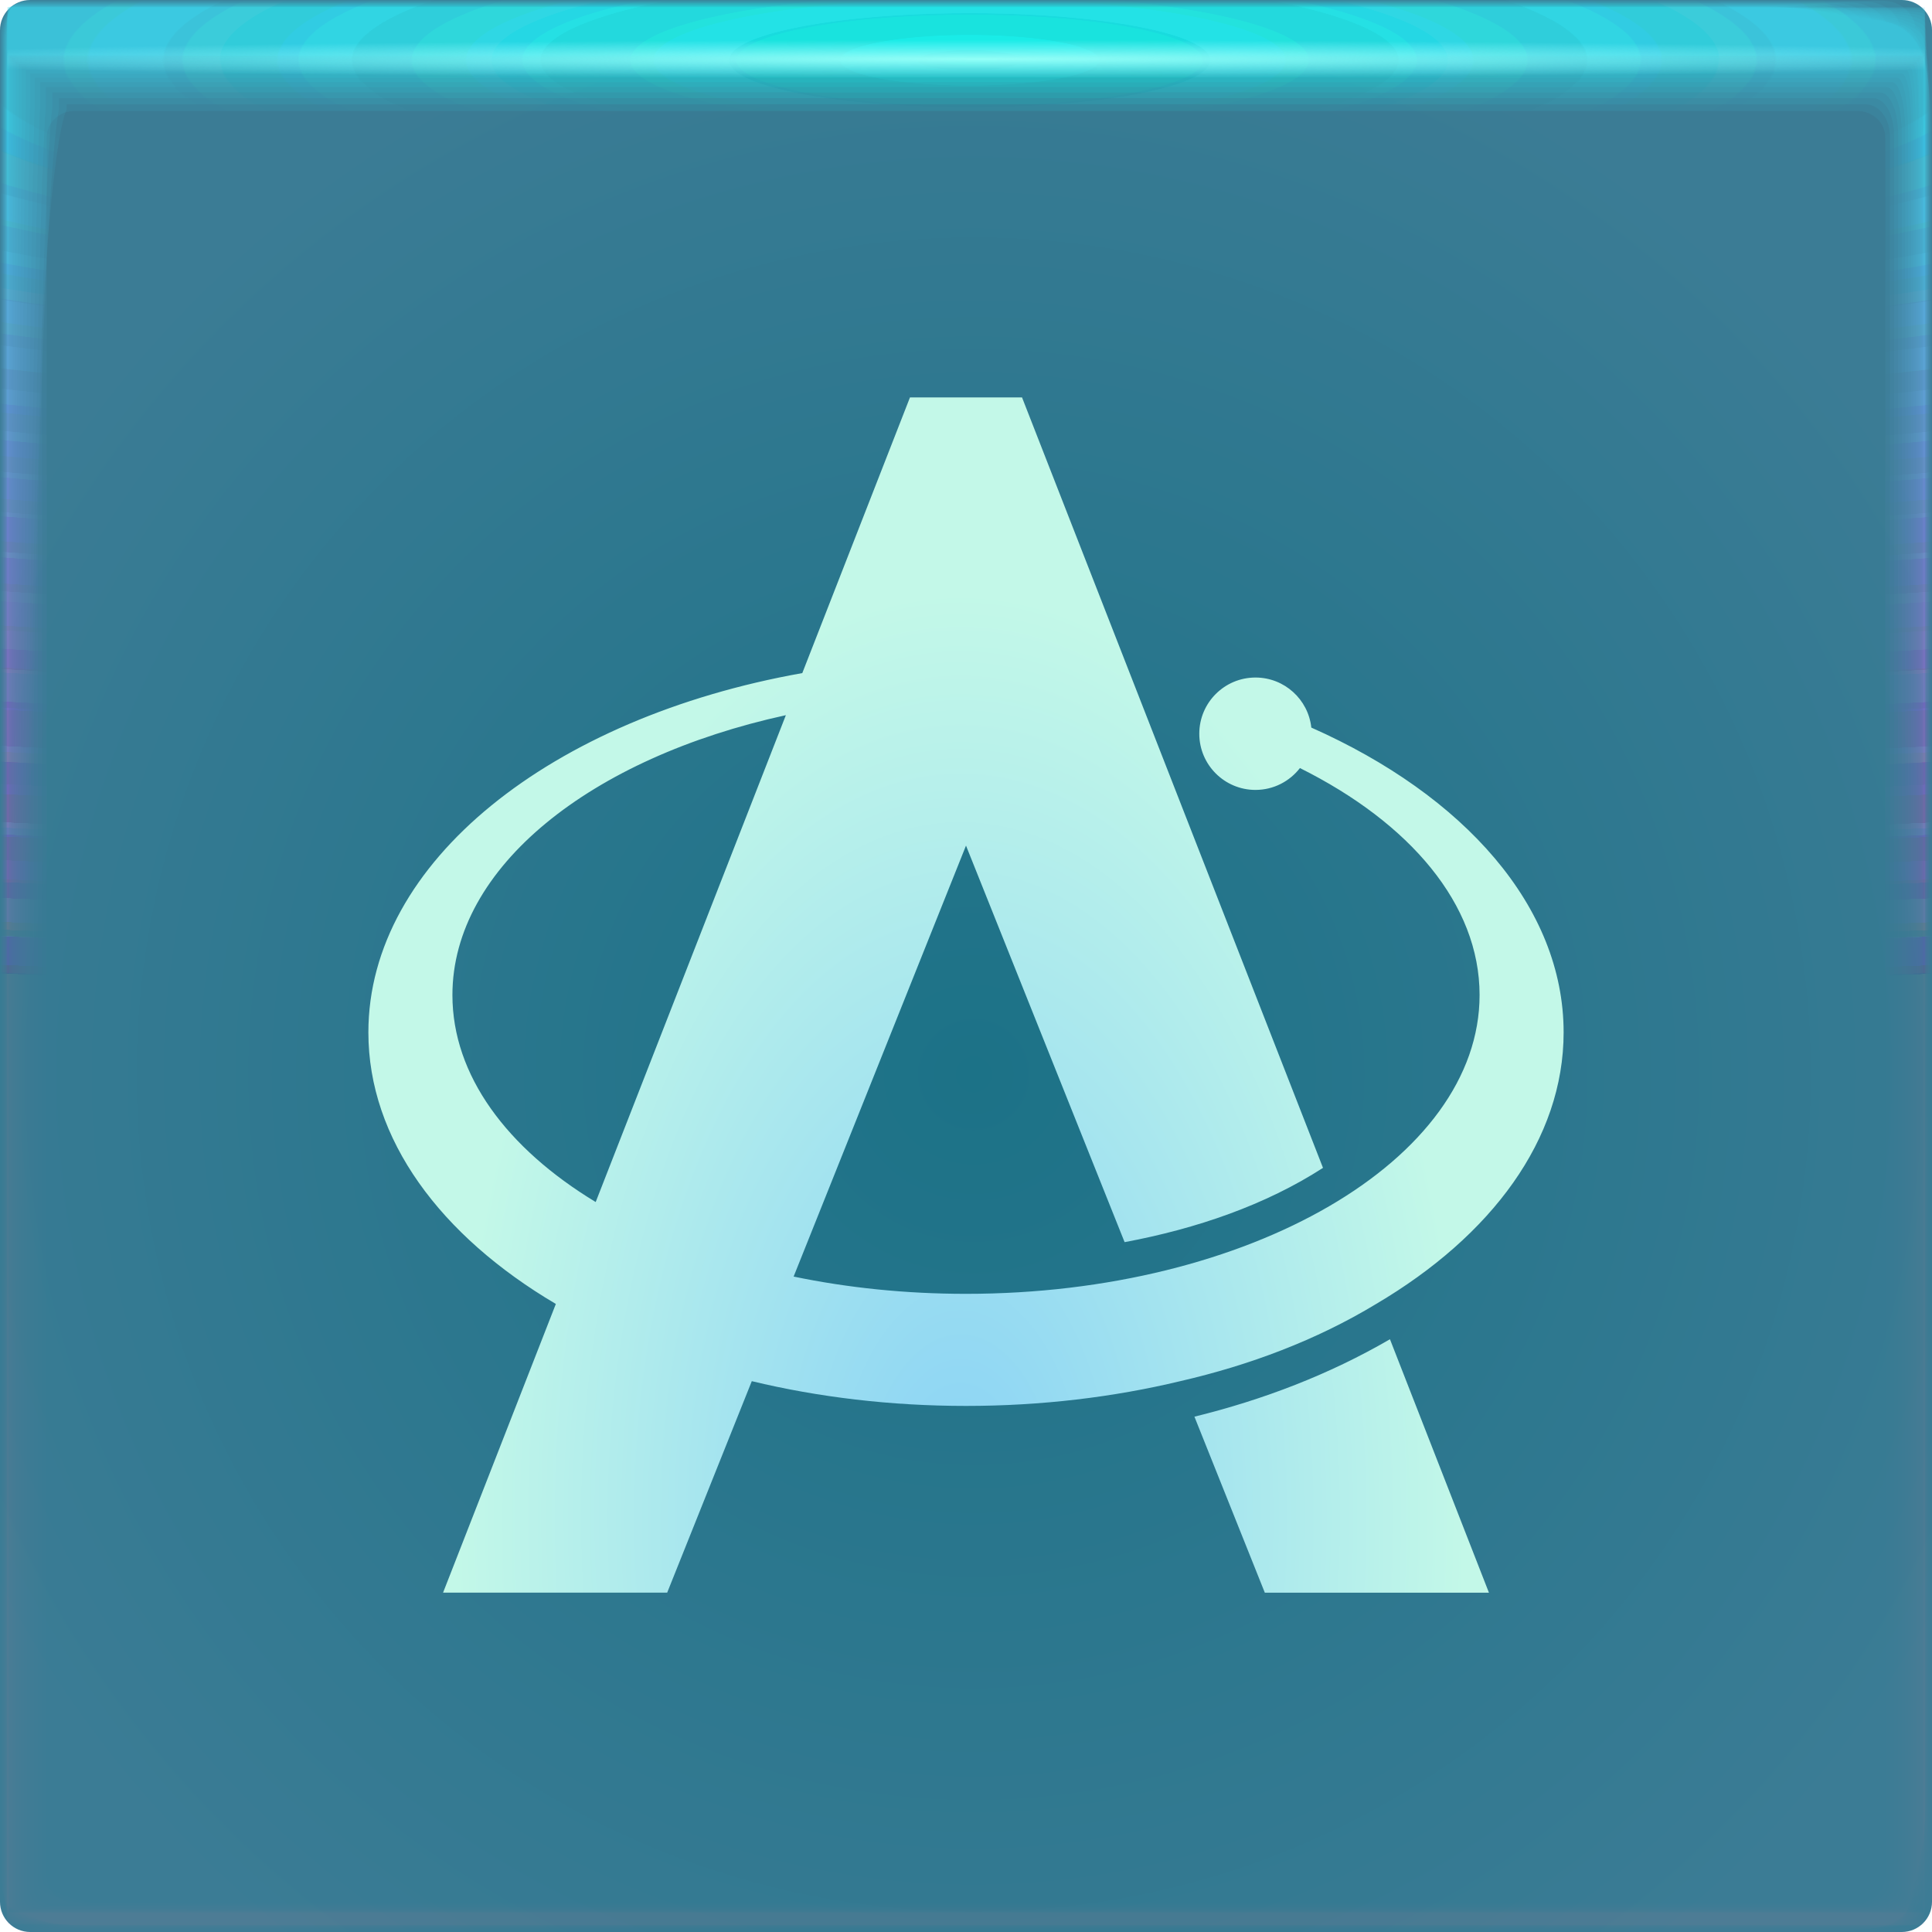
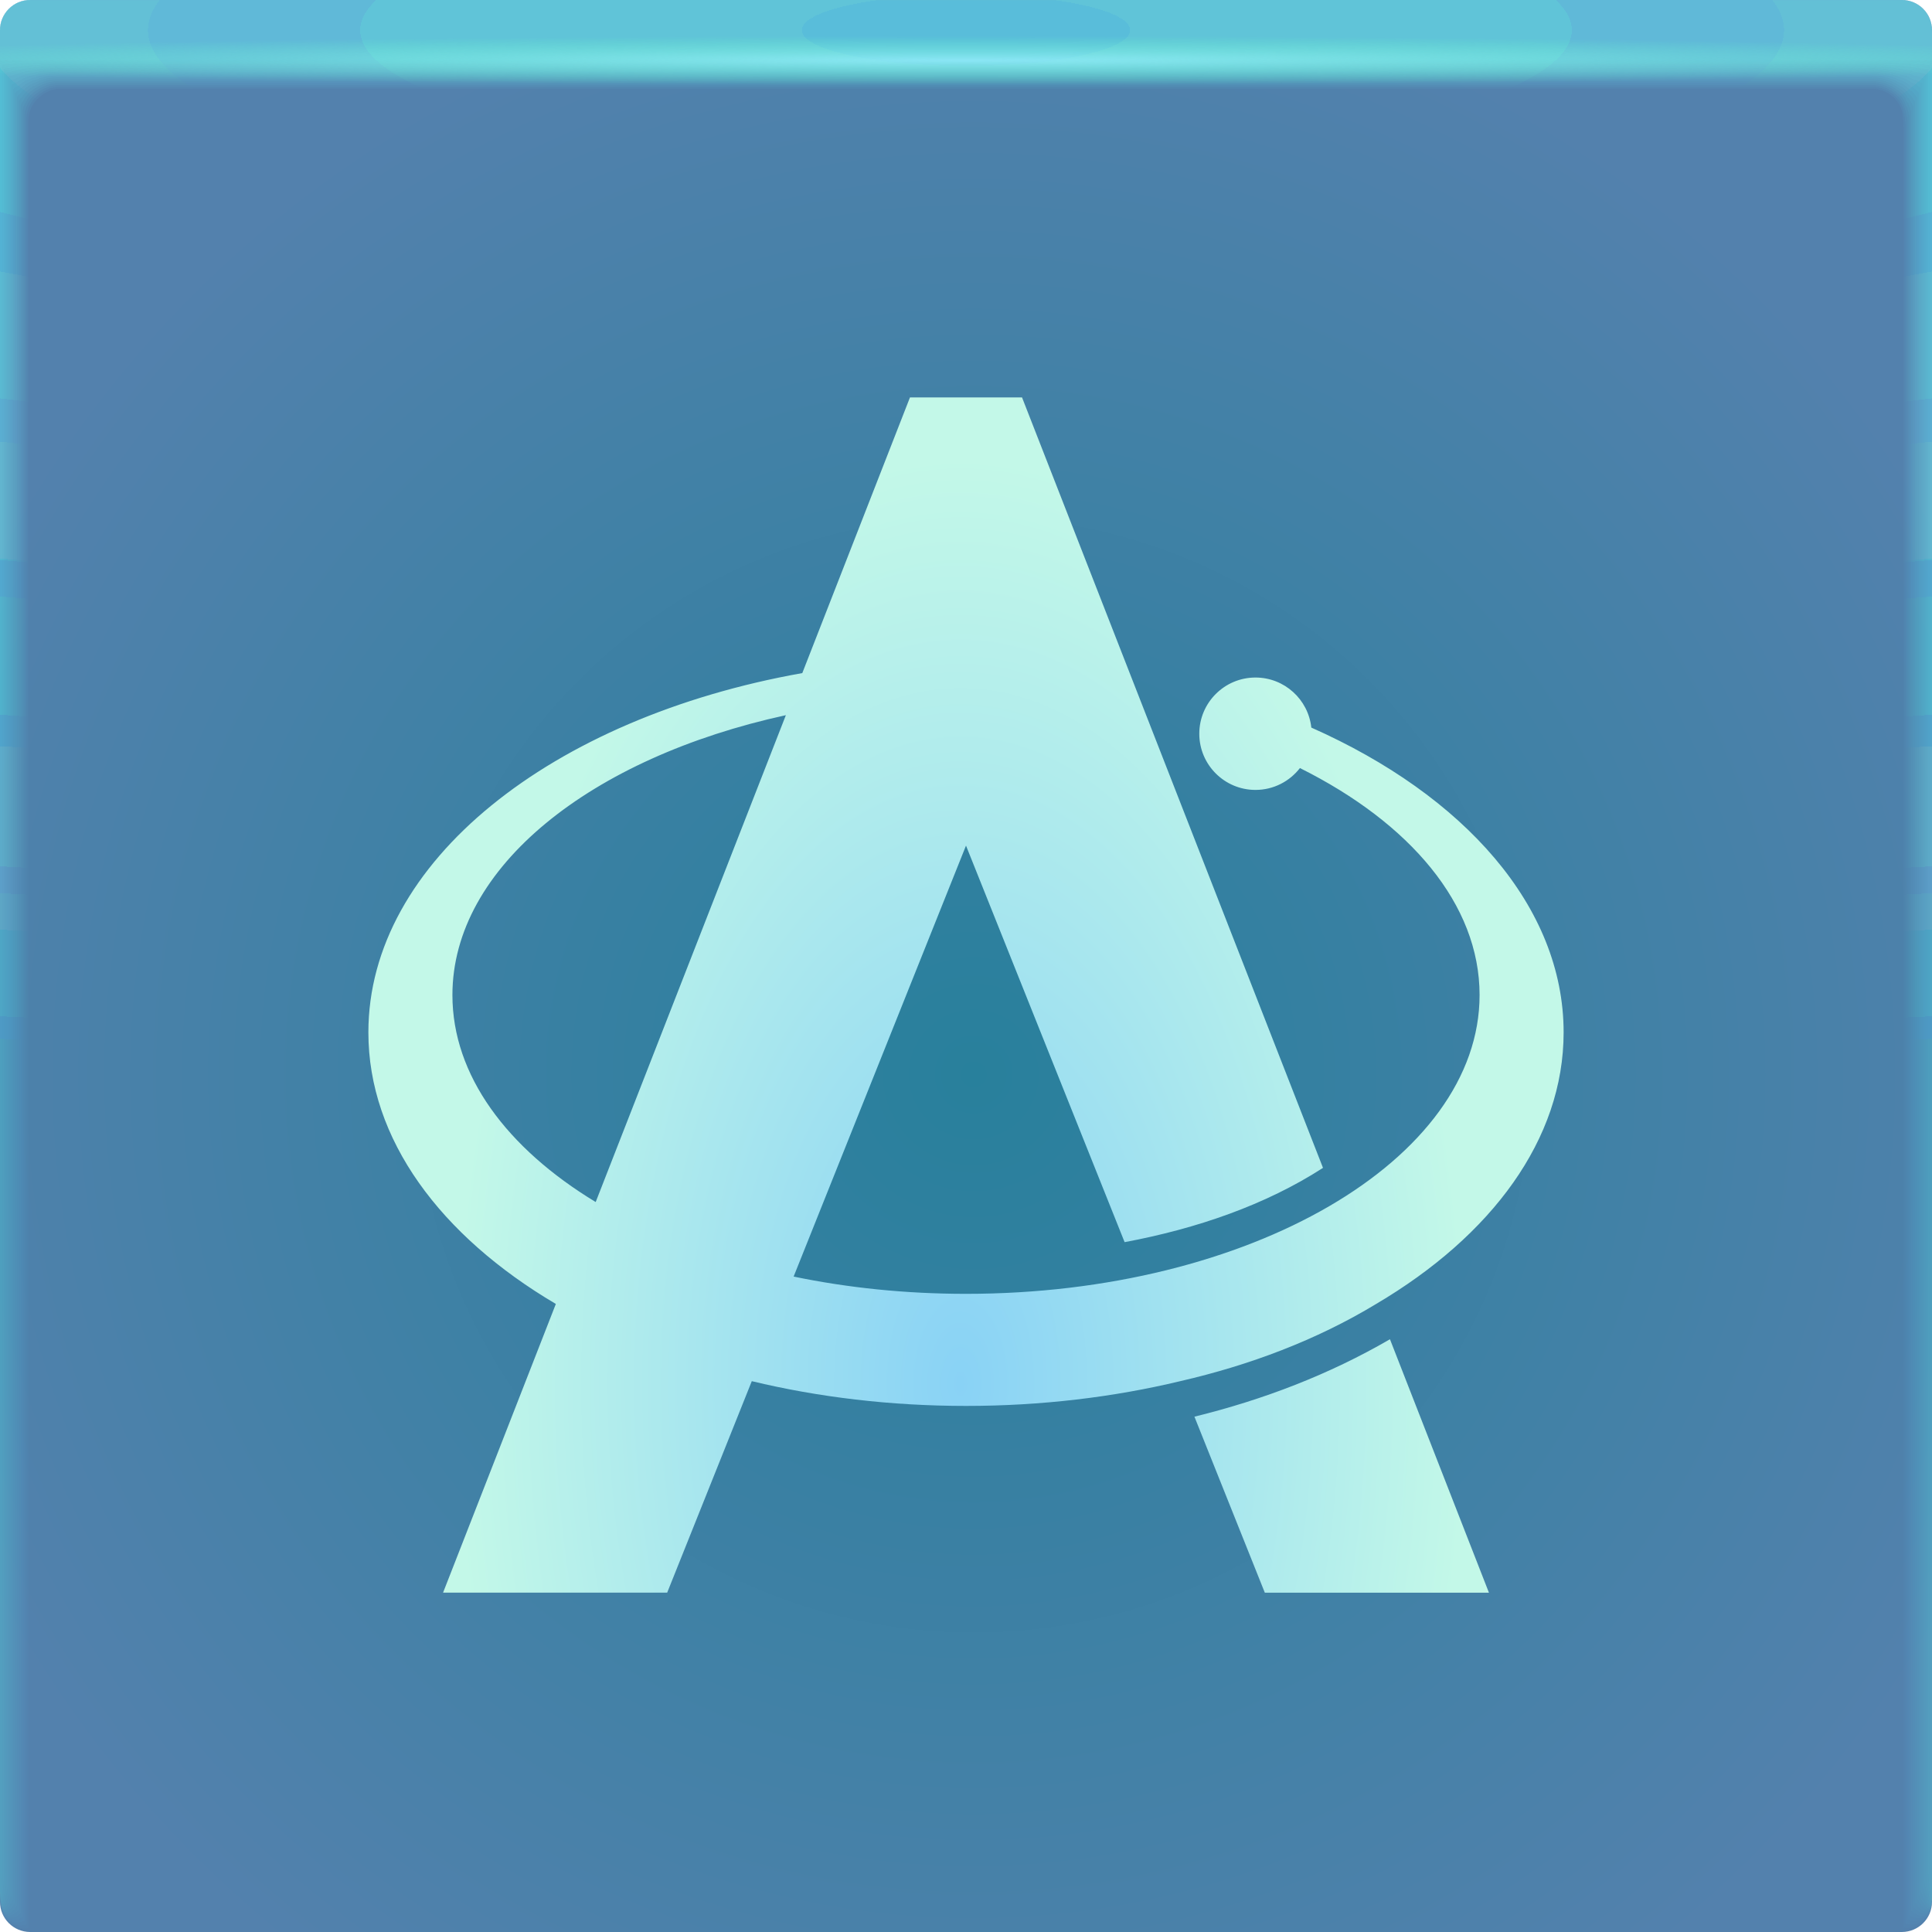
<svg xmlns="http://www.w3.org/2000/svg" xmlns:xlink="http://www.w3.org/1999/xlink" width="64" height="64" version="1.1">
  <defs>
-     <radialGradient id="radialGradient5934" cx="32.519" cy="1.45" r="31.76" gradientTransform="matrix(0 .020126 -1.1971 -8.9895e-7 34.255 1.3031)" gradientUnits="userSpaceOnUse">
-       <stop stop-color="#93fff7" offset="0" />
-       <stop stop-color="#8ef4ff" stop-opacity="0" offset="1" />
+     <radialGradient id="radialGradient1386" cx="31.744" cy="35.593" r="32" gradientTransform="matrix(1.1553 0 0 1.1553 -68.931 -5.5289)" gradientUnits="userSpaceOnUse">
+       <stop stop-color="#28809c" offset="0" />
+       <stop stop-color="#5381ad" offset="1" />
    </radialGradient>
-     <radialGradient id="radialGradient5870" cx="28.444" cy="-1.667" r="31.76" gradientTransform="matrix(6.3999e-7 .99123 -5.0671 -.00044562 23.674 -26.198)" gradientUnits="userSpaceOnUse" xlink:href="#linearGradient1023" />
-     <linearGradient id="linearGradient1023">
-       <stop stop-color="#0dfff0" stop-opacity=".105" offset="0" />
-       <stop stop-color="#ff27dd" stop-opacity=".004" offset="1" />
-     </linearGradient>
-     <radialGradient id="radialGradient5868" cx="28.444" cy="-1.681" r="32" gradientTransform="matrix(0 .98378 -5.029 -.00044225 23.665 -25.986)" gradientUnits="userSpaceOnUse" xlink:href="#linearGradient1023" />
-     <radialGradient id="radialGradient5902" cx="28.444" cy="-1.678" r="31.971" gradientTransform="matrix(7.0483e-8 .98467 -5.0336 -.00044267 23.674 -26.011)" gradientUnits="userSpaceOnUse" xlink:href="#linearGradient1023" />
-     <radialGradient id="radialGradient5900" cx="28.444" cy="-1.675" r="31.944" gradientTransform="matrix(1.0593e-7 .98549 -5.0378 -.00044305 23.682 -26.035)" gradientUnits="userSpaceOnUse" xlink:href="#linearGradient1023" />
-     <radialGradient id="radialGradient5898" cx="28.444" cy="-1.672" r="31.92" gradientTransform="matrix(1.9708e-7 .98626 -5.0417 -.0004434 23.69 -26.057)" gradientUnits="userSpaceOnUse" xlink:href="#linearGradient1023" />
-     <radialGradient id="radialGradient5896" cx="28.444" cy="-1.678" r="31.897" gradientTransform="matrix(2.8749e-7 .98697 -5.0454 -.00044369 23.654 -26.077)" gradientUnits="userSpaceOnUse" xlink:href="#linearGradient1023" />
-     <radialGradient id="radialGradient5894" cx="28.444" cy="-1.675" r="31.875" gradientTransform="matrix(3.5731e-7 .98763 -5.0487 -.00044402 23.661 -26.096)" gradientUnits="userSpaceOnUse" xlink:href="#linearGradient1023" />
-     <radialGradient id="radialGradient5892" cx="28.444" cy="-1.678" r="31.856" gradientTransform="matrix(3.4777e-7 .98823 -5.0518 -.00044428 23.643 -26.113)" gradientUnits="userSpaceOnUse" xlink:href="#linearGradient1023" />
-     <radialGradient id="radialGradient5890" cx="28.444" cy="-1.676" r="31.839" gradientTransform="matrix(4.3537e-7 .98877 -5.0545 -.00044453 23.649 -26.128)" gradientUnits="userSpaceOnUse" xlink:href="#linearGradient1023" />
-     <radialGradient id="radialGradient5888" cx="28.444" cy="-1.674" r="31.823" gradientTransform="matrix(4.7213e-7 .98926 -5.057 -.00044475 23.654 -26.142)" gradientUnits="userSpaceOnUse" xlink:href="#linearGradient1023" />
-     <radialGradient id="radialGradient5886" cx="28.444" cy="-1.673" r="31.809" gradientTransform="matrix(4.7754e-7 .98969 -5.0592 -.0004449 23.658 -26.154)" gradientUnits="userSpaceOnUse" xlink:href="#linearGradient1023" />
-     <radialGradient id="radialGradient5884" cx="28.444" cy="-1.671" r="31.797" gradientTransform="matrix(5.0171e-7 .99006 -5.0612 -.00044512 23.662 -26.165)" gradientUnits="userSpaceOnUse" xlink:href="#linearGradient1023" />
-     <radialGradient id="radialGradient5882" cx="28.444" cy="-1.67" r="31.787" gradientTransform="matrix(5.6994e-7 .99038 -5.0628 -.00044526 23.665 -26.174)" gradientUnits="userSpaceOnUse" xlink:href="#linearGradient1023" />
-     <radialGradient id="radialGradient5880" cx="28.444" cy="-1.669" r="31.778" gradientTransform="matrix(5.5929e-7 .99065 -5.0642 -.00044538 23.668 -26.182)" gradientUnits="userSpaceOnUse" xlink:href="#linearGradient1023" />
-     <radialGradient id="radialGradient5878" cx="28.444" cy="-1.668" r="31.771" gradientTransform="matrix(6.2162e-7 .99087 -5.0653 -.00044545 23.67 -26.188)" gradientUnits="userSpaceOnUse" xlink:href="#linearGradient1023" />
-     <radialGradient id="radialGradient5876" cx="28.444" cy="-1.667" r="31.766" gradientTransform="matrix(6.1632e-7 .99103 -5.0661 -.00044555 23.672 -26.192)" gradientUnits="userSpaceOnUse" xlink:href="#linearGradient1023" />
-     <radialGradient id="radialGradient5874" cx="28.444" cy="-1.667" r="31.762" gradientTransform="matrix(5.8289e-7 .99114 -5.0667 -.0004456 23.673 -26.196)" gradientUnits="userSpaceOnUse" xlink:href="#linearGradient1023" />
-     <radialGradient id="radialGradient5872" cx="28.444" cy="-1.667" r="31.76" gradientTransform="matrix(6.4121e-7 .99121 -5.067 -.00044563 23.674 -26.197)" gradientUnits="userSpaceOnUse" xlink:href="#linearGradient1023" />
-     <radialGradient id="radialGradient1386" cx="31.744" cy="35.593" r="32" gradientTransform="matrix(1.1553 0 0 1.1553 -68.931 -5.5289)" gradientUnits="userSpaceOnUse">
-       <stop stop-color="#1c7287" offset="0" />
-       <stop stop-color="#3b7c95" offset="1" />
-     </radialGradient>
-     <radialGradient id="radialGradient57770" cx="21.288" cy="38.448" r="19.797" gradientTransform="matrix(.84641 0 0 1.5527 13.801 -9.4144)" gradientUnits="userSpaceOnUse">
+     <radialGradient id="radialGradient57770" cx="21.288" cy="35.588" r="19.797" gradientTransform="matrix(.84641 0 0 1.5527 13.801 -9.4144)" gradientUnits="userSpaceOnUse">
      <stop stop-color="#89d2f5" offset="0" />
      <stop stop-color="#c3f8e8" offset="1" />
    </radialGradient>
+     <radialGradient id="c" cx="35.574" cy="1.019" r="32" gradientTransform="matrix(0,1.1252,-5.1753,0,37.271,-39.029)" gradientUnits="userSpaceOnUse" xlink:href="#a" />
+     <linearGradient id="a">
+       <stop stop-color="#66f8ff" stop-opacity=".05" offset="0" />
+       <stop stop-color="#66f8ff" stop-opacity=".02" offset="1" />
+     </linearGradient>
+     <radialGradient id="d" cx="35.574" cy="1.036" r="32" gradientTransform="matrix(0,1.1252,-5.1753,0,37.363,-39.029)" gradientUnits="userSpaceOnUse" xlink:href="#a" />
+     <radialGradient id="e" cx="35.574" cy="1.055" r="32" gradientTransform="matrix(0,1.1252,-5.1753,0,37.458,-39.029)" gradientUnits="userSpaceOnUse" xlink:href="#a" />
+     <radialGradient id="f" cx="35.574" cy="1.071" r="32" gradientTransform="matrix(0,1.1252,-5.1753,0,37.544,-39.029)" gradientUnits="userSpaceOnUse" xlink:href="#a" />
+     <radialGradient id="g" cx="35.574" cy="1.091" r="32" gradientTransform="matrix(0,1.1252,-5.1753,0,37.648,-39.029)" gradientUnits="userSpaceOnUse" xlink:href="#a" />
+     <radialGradient id="h" cx="35.574" cy="1.113" r="32" gradientTransform="matrix(0,1.1252,-5.1753,0,37.758,-39.029)" gradientUnits="userSpaceOnUse" xlink:href="#a" />
+     <radialGradient id="i" cx="35.574" cy="1.135" r="32" gradientTransform="matrix(0,1.1252,-5.1753,0,37.875,-39.029)" gradientUnits="userSpaceOnUse" xlink:href="#a" />
+     <radialGradient id="j" cx="35.574" cy="1.159" r="32" gradientTransform="matrix(0,1.1252,-5.1753,0,38,-39.029)" gradientUnits="userSpaceOnUse" xlink:href="#a" />
+     <radialGradient id="k" cx="35.574" cy="1.18" r="32" gradientTransform="matrix(0,1.1252,-5.1753,0,38.107,-39.029)" gradientUnits="userSpaceOnUse" xlink:href="#a" />
+     <radialGradient id="l" cx="35.574" cy="1.208" r="32" gradientTransform="matrix(0,1.1252,-5.1753,0,38.252,-39.029)" gradientUnits="userSpaceOnUse" xlink:href="#a" />
+     <radialGradient id="m" cx="35.574" cy="1.239" r="32" gradientTransform="matrix(0,1.1252,-5.1753,0,38.411,-39.029)" gradientUnits="userSpaceOnUse" xlink:href="#a" />
+     <radialGradient id="n" cx="35.574" cy="1.273" r="32" gradientTransform="matrix(0,1.1252,-5.1753,0,38.587,-39.029)" gradientUnits="userSpaceOnUse" xlink:href="#a" />
+     <radialGradient id="o" cx="35.574" cy="1.304" r="32" gradientTransform="matrix(0,1.1252,-5.1753,0,38.75,-39.029)" gradientUnits="userSpaceOnUse" xlink:href="#a" />
+     <radialGradient id="p" cx="35.574" cy="1.346" r="32" gradientTransform="matrix(0,1.1252,-5.1753,0,38.966,-39.029)" gradientUnits="userSpaceOnUse" xlink:href="#a" />
+     <radialGradient id="q" cx="35.574" cy="1.393" r="32" gradientTransform="matrix(0,1.1252,-5.1753,0,39.208,-39.029)" gradientUnits="userSpaceOnUse" xlink:href="#a" />
+     <radialGradient id="r" cx="35.574" cy="1.439" r="32" gradientTransform="matrix(0,1.1252,-5.1753,0,39.446,-39.029)" gradientUnits="userSpaceOnUse" xlink:href="#a" />
+     <radialGradient id="s" cx="36.463" cy="1.498" r="32" gradientTransform="matrix(0 .02541 -1.2755 0 33.91 1.073)" gradientUnits="userSpaceOnUse">
+       <stop stop-color="#9cf4ff" stop-opacity=".74" offset="0" />
+       <stop stop-color="#66ffc4" stop-opacity="0" offset="1" />
+     </radialGradient>
  </defs>
  <rect transform="scale(-1,1)" x="-64" width="64" height="64" rx="1" ry="1" fill="url(#radialGradient1386)" paint-order="fill markers stroke" />
-   <path d="m0.242 0.24c-0.001 0-0.003 0.571-0.003 1.604v61.91c0 0.002 0.511 0.004 1.442 0.004 0.443 0.001 0.981 0.003 1.605 0.003h60.463c0.005 0 0.007-1.052 0.007-2.884 0.001-0.482 0.003-1.018 0.003-1.605v-59.018c0-0.007-1.614-0.011-4.327-0.011-0.498-0.001-1.034-0.003-1.604-0.003h-57.573m0.028 1.603h63.43c0.001 0 0.002 0.966 0.002 2.656v58.858c0 0.001-0.511 0.002-1.44 0.002h-2.595c-11.631 0-55.638-2.3e-5 -59.168-6.8e-5 -0.153-2.49e-4 -0.232-0.001-0.232-0.002v-1.365c0-7.759 0.001-50.292 0.002-58.703v-1.446" fill="url(#radialGradient5872)" paint-order="fill markers stroke" />
-   <path d="m0.249 0.238c-0.006 0-0.011 0.57-0.011 1.599v61.899c0 0.01 0.507 0.016 1.43 0.016 0.439 0.006 0.977 0.011 1.6 0.011h60.452c0.02 0 0.032-1.043 0.032-2.859 0.006-0.478 0.011-1.014 0.011-1.599v-59.007c0-0.03-1.6-0.047-4.289-0.047-0.493-0.006-1.029-0.011-1.599-0.011h-57.563m-0.008 1.621h63.393c0.006 0 0.01 0.961 0.01 2.641v58.847c0 0.005-0.51 0.01-1.435 0.01h-3.071c-11.532 0-55.17-1.01e-4 -58.67-2.91e-4 -0.155-0.001-0.236-0.005-0.236-0.01v-1.849c0-7.696 0.005-49.867 0.01-58.206v-1.433" fill="url(#radialGradient5874)" paint-order="fill markers stroke" />
-   <path d="m0.26 0.234c-0.015 0-0.026 0.568-0.026 1.59v61.879c0 0.024 0.499 0.037 1.408 0.037 0.432 0.015 0.969 0.026 1.591 0.026h60.433c0.047 0 0.074-1.027 0.074-2.816 0.015-0.47 0.026-1.005 0.026-1.59v-58.988c0-0.07-1.576-0.111-4.224-0.111-0.486-0.015-1.02-0.026-1.589-0.026h-57.544m-0.072 1.652h63.327c0.013 0 0.308 0.977 0.024 2.614v58.828c0 0.013-0.509 0.023-1.428 0.023h-3.906c-11.358 0-54.35-2.36e-4 -57.798-6.82e-4 -0.159-0.003-0.243-0.012-0.243-0.022v-2.695c0-7.587 0.011-49.124 0.024-57.336v-1.411" fill="url(#radialGradient5876)" paint-order="fill markers stroke" />
-   <path d="m0.277 0.229c-0.027 0-0.048 0.565-0.048 1.577v61.85c0 0.044 0.488 0.068 1.377 0.068 0.423 0.027 0.957 0.048 1.578 0.048h60.405c0.086 0 0.136-1.004 0.136-2.753 0.027-0.46 0.048-0.993 0.048-1.577v-58.961c0-0.127-1.541-0.203-4.13-0.203-0.475-0.027-1.007-0.048-1.576-0.048h-57.517m-0.164 1.697h63.232c0.024 0 0.243 0.953 0.044 2.576v58.8c0 0.023-0.507 0.042-1.416 0.042h-5.114c-11.106 0-53.164-4.33e-4 -56.536-0.001-0.164-0.005-0.254-0.021-0.254-0.041v-3.919c0-7.429 0.02-48.048 0.044-56.077v-1.38" fill="url(#radialGradient5878)" paint-order="fill markers stroke" />
-   <path d="m0.298 0.222c-0.042 0-0.077 0.562-0.077 1.56v61.812c0 0.07 0.473 0.108 1.335 0.108 0.41 0.042 0.942 0.077 1.56 0.077h60.368c0.138 0 0.217-0.974 0.217-2.67 0.042-0.446 0.077-0.976 0.077-1.56v-58.925c0-0.204-1.494-0.325-4.006-0.325-0.461-0.042-0.99-0.077-1.559-0.077h-57.482m-0.285 1.757h63.107c0.039 0 0.212 0.93 0.07 2.525v58.764c0 0.038-0.504 0.068-1.401 0.068h-6.707c-10.774 0-51.599-6.91e-4 -54.872-2e-3 -0.171-0.007-0.267-0.034-0.267-0.066v-5.533c0-7.22 0.031-46.629 0.07-54.417v-1.338" fill="url(#radialGradient5880)" paint-order="fill markers stroke" />
-   <path d="m0.326 0.213c-0.062 0-0.112 0.557-0.112 1.538v61.764c0 0.103 0.455 0.159 1.284 0.159 0.394 0.062 0.922 0.112 1.539 0.112h60.321c0.202 0 0.318-0.936 0.318-2.567 0.062-0.429 0.112-0.956 0.112-1.538v-58.879c0-0.299-1.437-0.476-3.851-0.476-0.443-0.062-0.969-0.112-1.537-0.112h-57.438m-0.436 1.831h62.951c0.057 0 0.103 0.903 0.103 2.461v58.719c0 0.055-0.5 0.099-1.383 0.099h-8.693c-10.361 0-49.649-1e-3 -52.798-0.003-0.18-0.011-0.283-0.05-0.283-0.096v-7.546c0-6.96 0.046-44.86 0.103-52.347v-1.287" fill="url(#radialGradient5882)" paint-order="fill markers stroke" />
-   <path d="m0.358 0.203c-0.086 0-0.155 0.552-0.155 1.512v61.707c0 0.142 0.433 0.22 1.222 0.22 0.375 0.086 0.899 0.155 1.513 0.155h60.266c0.279 0 0.439-0.891 0.439-2.443 0.086-0.408 0.155-0.931 0.155-1.512v-58.825c0-0.413-1.367-0.659-3.665-0.659-0.422-0.086-0.944-0.155-1.511-0.155h-57.385m-0.618 1.92h62.763c0.079 0 0.218 0.881 0.143 2.385v58.664c0 0.076-0.496 0.137-1.361 0.137h-11.079c-9.864 0-47.305-0.001-50.305-4e-3 -0.191-0.015-0.303-0.069-0.303-0.133v-9.965c0-6.647 0.064-42.735 0.143-49.86v-1.224" fill="url(#radialGradient5884)" paint-order="fill markers stroke" />
-   <path d="m0.396 0.191c-0.114 0-0.205 0.546-0.205 1.482v61.641c0 0.188 0.407 0.291 1.149 0.291 0.353 0.114 0.872 0.205 1.482 0.205h60.2c0.369 0 0.581-0.838 0.581-2.298 0.114-0.384 0.205-0.902 0.205-1.482v-58.761c0-0.547-1.286-0.872-3.447-0.872-0.397-0.114-0.914-0.205-1.481-0.205h-57.323m-0.83 2.024h62.543c0.105 0 0.189 0.85 0.189 2.296v58.6c0 0.101-0.491 0.182-1.334 0.182h-13.872c-9.282 0-44.561-0.002-47.388-0.005-0.203-0.02-0.327-0.091-0.327-0.176v-12.796c0-6.281 0.084-40.247 0.189-46.949v-1.152" fill="url(#radialGradient5886)" paint-order="fill markers stroke" />
-   <path d="m0.44 0.177c-0.146 0-0.263 0.538-0.263 1.447v61.564c0 0.24 0.378 0.372 1.066 0.372 0.327 0.146 0.842 0.263 1.447 0.263h60.126c0.473 0 0.744-0.777 0.744-2.131 0.146-0.356 0.263-0.869 0.263-1.447v-58.689c0-0.7-1.192-1.116-3.197-1.116-0.368-0.146-0.88-0.263-1.446-0.263h-57.251m-1.074 2.144h62.291c0.134 0 0.242 0.817 0.242 2.194v58.528c0 0.129-0.485 0.233-1.304 0.233h-17.078c-8.614 0-41.413-0.002-44.04-0.007-0.218-0.025-0.354-0.116-0.354-0.226v-16.045c0-5.861 0.108-37.392 0.242-43.608v-1.068" fill="url(#radialGradient5888)" paint-order="fill markers stroke" />
-   <path d="m0.49 0.161c-0.182 0-0.328 0.53-0.328 1.407v61.478c0 0.3 0.344 0.464 0.972 0.464 0.298 0.182 0.807 0.328 1.408 0.328h60.041c0.59 0 0.929-0.708 0.929-1.943 0.182-0.324 0.328-0.832 0.328-1.407v-58.606c0-0.873-1.087-1.393-2.914-1.393-0.335-0.182-0.842-0.328-1.407-0.328h-57.171m-1.35 2.28h62.007c0.167 0 0.335 0.78 0.302 2.078v58.444c0 0.161-0.478 0.29-1.27 0.29h-20.7c-7.86 0-37.855-3e-3 -40.256-0.009-0.234-0.031-0.384-0.145-0.384-0.282v-19.716c0-5.386 0.135-34.166 0.302-39.832v-0.974" fill="url(#radialGradient5890)" paint-order="fill markers stroke" />
-   <path d="m0.545 0.144c-0.222 0-0.401 0.521-0.401 1.363v61.381c0 0.366 0.307 0.567 0.866 0.567 0.266 0.222 0.768 0.401 1.363 0.401h59.947c0.721 0 1.135-0.632 1.135-1.733 0.222-0.289 0.401-0.79 0.401-1.363v-58.514c0-1.067-0.97-1.702-2.599-1.702-0.299-0.222-0.799-0.401-1.363-0.401h-57.081m-1.658 2.431h61.688c0.204 0 0.369 0.738 0.369 1.949v58.352c0 0.197-0.471 0.355-1.232 0.355h-24.744c-7.018 0-33.883-0.004-36.031-0.01-0.252-0.038-0.418-0.177-0.418-0.344v-23.815c0-4.857 0.164-30.564 0.369-35.617v-0.868" fill="url(#radialGradient5892)" paint-order="fill markers stroke" />
-   <path d="m0.606 0.125c-0.267 0-0.481 0.511-0.481 1.314v61.274c0 0.44 0.266 0.681 0.75 0.681 0.23 0.267 0.724 0.481 1.315 0.481h59.843c0.865 0 1.362-0.547 1.362-1.5 0.267-0.251 0.481-0.744 0.481-1.315v-58.412c0-1.281-0.839-2.043-2.25-2.043-0.259-0.267-0.752-0.481-1.314-0.481h-56.982m-1.998 2.598h61.336c0.245 0 0.463 0.692 0.443 1.806v58.25c0 0.236-0.463 0.426-1.19 0.426h-29.214c-6.087 0-29.493-0.004-31.363-0.013-0.272-0.046-0.455-0.213-0.455-0.413v-28.346c0-4.271 0.197-26.583 0.443-30.958v-0.752" fill="url(#radialGradient5894)" paint-order="fill markers stroke" />
-   <path d="m0.673 0.103c-0.315 0-0.569 0.5-0.569 1.261v61.157c0 0.52 0.221 0.806 0.623 0.806 0.191 0.315 0.677 0.569 1.261 0.569h59.728c1.024 0 1.611-0.454 1.611-1.246 0.315-0.208 0.569-0.693 0.569-1.261v-58.301c0-1.515-0.697-2.417-1.868-2.417-0.215-0.315-0.7-0.569-1.261-0.569h-56.873m-2.371 2.781h60.951c0.29 0 0.539 0.642 0.524 1.65v58.138c0 0.279-0.454 0.504-1.145 0.504h-34.113c-5.066 0-24.681-0.005-26.246-0.015-0.294-0.054-0.496-0.252-0.496-0.489v-33.311c0-3.629 0.233-22.22 0.524-25.852v-0.624" fill="url(#radialGradient5896)" paint-order="fill markers stroke" />
-   <path d="m0.746 0.08c-0.368 0-0.665 0.488-0.665 1.203v61.03c0 0.608 0.172 0.941 0.484 0.941 0.149 0.368 0.626 0.665 1.203 0.665h59.604c1.196 0 1.883-0.353 1.883-0.968 0.368-0.162 0.665-0.638 0.665-1.203v-58.179c0-1.77-0.542-2.823-1.452-2.823-0.167-0.368-0.643-0.665-1.203-0.665h-56.754m-2.776 2.98h60.532c0.339 0 0.624 0.586 0.612 1.48v58.016c0 0.326-0.444 0.589-1.095 0.589h-39.445c-3.956 0-19.444-6e-3 -20.676-0.017-0.318-0.064-0.541-0.294-0.541-0.571v-38.715c0-2.93 0.273-17.471 0.612-20.295v-0.485" fill="url(#radialGradient5898)" paint-order="fill markers stroke" />
-   <path d="m0.824 0.056c-0.426 0-0.769 0.475-0.769 1.14v60.892c0 0.702 0.119 1.088 0.334 1.088 0.103 0.426 0.57 0.769 1.14 0.769h59.47c1.382 0 2.176-0.244 2.176-0.668 0.426-0.112 0.769-0.579 0.769-1.14v-58.048c0-2.046-0.374-3.264-1.003-3.264-0.115-0.426-0.582-0.769-1.14-0.769h-56.626m-3.215 3.195h60.079c0.392 0 0.716 0.527 0.707 1.295v57.885c0 0.377-0.434 0.68-1.041 0.68h-45.213c-2.755 0-12.779-0.007-13.652-0.02-0.344-0.073-1.589-0.34-1.589-0.66v-44.561c0-2.175 0.315-12.334 0.707-14.284v-0.335" fill="url(#radialGradient5900)" paint-order="fill markers stroke" />
-   <path d="m0.909 0.029c-0.488 0-0.88 0.461-0.88 1.072v60.744c0 0.804 0.061 1.246 0.173 1.246 0.053 0.488 0.51 0.88 1.073 0.88h59.325c1.583 0 2.492-0.126 2.492-0.346 0.488-0.058 0.88-0.515 0.88-1.073v-57.907c0-2.343-0.193-3.737-0.519-3.737-0.06-0.488-0.516-0.88-1.072-0.88h-56.488m-3.688 3.427h59.591c0.449 0 0.816 0.463 0.81 1.097v57.742c0 0.432-0.422 0.779-0.982 0.779h-51.42c-1.462 0-6.682-8e-3 -7.168-0.023-0.371-0.084-1.641-0.39-1.641-0.756v-50.852c0-1.361 0.361-6.806 0.81-7.814v-0.173" fill="url(#radialGradient5902)" paint-order="fill markers stroke" />
-   <path d="m1 0c-0.554 0-1 0.446-1 1v62c0 0.554 0.446 1 1 1h62c0.554 0 1-0.446 1-1v-62c0-0.554-0.446-1-1-1zm1.466 3.676h59.068c0.51 0 0.92 0.394 0.92 0.885v57.591c0 0.49-0.41 0.885-0.92 0.885h-59.068c-0.51 0-0.92-0.394-0.92-0.885v-57.591c0-0.49 0.41-0.885 0.92-0.885z" fill="url(#radialGradient5868)" paint-order="fill markers stroke" />
-   <path d="m0.24 0.24v63.52h63.52v-63.52zm0.039 1.598h63.441v61.522h-63.441z" fill="url(#radialGradient5870)" paint-order="fill markers stroke" />
-   <path d="m0.24 1.279v62.481h63.52v-62.481zm0.039 1.278h63.441v60.803h-63.441z" fill="url(#radialGradient5934)" paint-order="fill markers stroke" />
  <path id="appimagehub-logo" d="m26.577 22.297 3.567-9.132h3.712l9.97 25.522c-1.899 1.227-4.183 2.014-6.572 2.461l-5.254-13.136-5.71 14.276c1.785 0.371 3.708 0.572 5.71 0.572 9.39 0 17.013-4.436 17.013-9.899 0-3.007-2.309-5.702-5.951-7.518-0.341 0.44-0.874 0.724-1.473 0.724-1.027 0-1.861-0.834-1.861-1.861 0-1.028 0.834-1.862 1.861-1.862 0.959 0 1.749 0.726 1.85 1.658 5.056 2.243 8.358 5.931 8.358 10.097 0 3.543-2.387 6.74-6.21 8.996-1.978 1.198-4.191 2.029-6.491 2.558-2.204 0.529-4.596 0.82-7.096 0.82s-4.893-0.29-7.096-0.82l-2.803 7.006h-7.424l3.736-9.564c-3.823-2.256-6.21-5.454-6.21-8.996 0-5.654 6.081-10.427 14.374-11.902zm22.746 30.463h-7.424l-2.332-5.831c2.274-0.558 4.466-1.396 6.477-2.565zm-23.29-29.069c-6.45 1.407-11.046 5.03-11.046 9.272 0 2.66 1.807 5.076 4.746 6.856z" fill="url(#radialGradient57770)" stroke-width=".46" />
+   <g>
+     <path d="m1 0c-0.554 0-1 0.446-1 1v62-0.224 0.224-61h1.752c19.15 2e-3 39.445 0 60.213 0h2.035v61-0.334 0.334-62a0.998 0.998 0 0 0-1-1z" fill="url(#c)" />
+     <path d="m1 0a0.998 0.998 0 0 0-1 1.006v61.98-0.197c0-0.277 4e-3 -0.184 0.01 0.246 0.012 0.016 0.03-0.297 0.052-0.897v-60c0.072-9e-3 0.133-0.013 0.185-0.013 0.29-0.016 0.357-0.032 0.774-0.044 0.246-0.011 0.496-0.019 0.747-0.019 19.183 2e-3 39.392 0 60.2 0 0.346 0 0.689 0.012 1.023 0.03 0.268 0.01 0.389 0.02 0.52 0.033 0.106 0 0.22 0.01 0.427 0.028v59.744c0.027 0.754 0.05 1.148 0.059 1.123l3e-3 -0.334v0.286-61.762c0-0.143 0-0.22-2e-3 -0.224a0.996 0.996 0 0 0-1.012-0.986h-61.986" fill="url(#d)" />
+     <path d="m1 0a0.998 0.998 0 0 0-1 1.006v61.966-0.169c0-0.245 8e-3 -0.145 0.021 0.266 0.022 0.034 0.06-0.247 0.104-0.807v-59.988a0.744 0.744 0 0 1 0.173-0.025c0.27-0.031 0.341-0.064 0.743-0.088 0.242-0.022 0.492-0.037 0.742-0.037 19.217 2e-3 39.34 0 60.187 0 0.347 0 0.69 0.024 1.013 0.06 0.256 0.02 0.372 0.042 0.494 0.065 0.1 0 0.206 0.02 0.398 0.057v59.731c0.055 0.703 0.102 1.052 0.119 1.003 4e-3 -0.154 6e-3 -0.265 6e-3 -0.333v0.237-61.748c0-0.139 0-0.215-3e-3 -0.224a0.994 0.994 0 0 0-0.807-0.952 1.025 1.025 0 0 0-0.217-0.02h-61.973" fill="url(#e)" />
+     <path d="m1 0a0.998 0.998 0 0 0-1 1.005v61.953-0.14c0-0.213 0.012-0.107 0.031 0.287 0.034 0.05 0.091-0.198 0.156-0.718v-59.974a0.45 0.45 0 0 1 0.16-0.037c0.252-0.048 0.327-0.097 0.715-0.132 0.238-0.034 0.487-0.056 0.737-0.056 19.25 2e-3 39.286 0 60.173 0 0.348 0 0.688 0.036 1.001 0.09 0.244 0.029 0.356 0.062 0.47 0.098 0.091 0 0.19 0.03 0.37 0.085v59.718c0.082 0.653 0.151 0.957 0.176 0.884 7e-3 -0.152 0.01-0.262 0.01-0.333v0.188-61.734c0-0.135 0-0.21-4e-3 -0.224a0.992 0.992 0 0 0-0.819-0.94 1.041 1.041 0 0 0-0.217-0.018h-61.96" fill="url(#f)" />
+     <path d="m1 0a0.998 0.998 0 0 0-1 1.005v61.939-0.113c0-0.18 0.015-0.068 0.042 0.308 0.045 0.067 0.121-0.149 0.208-0.629v-59.96a0.312 0.312 0 0 1 0.148-0.05c0.232-0.063 0.311-0.128 0.684-0.176 0.234-0.044 0.483-0.074 0.732-0.074 19.284 2e-3 39.234 0 60.16 0 0.35 0 0.689 0.048 0.991 0.12 0.232 0.039 0.34 0.083 0.444 0.13 0.085 0 0.176 0.04 0.341 0.114v59.704c0.11 0.603 0.203 0.862 0.236 0.764 0.01-0.148 0.014-0.259 0.014-0.333v0.14-61.721c0-0.13-2e-3 -0.206-6e-3 -0.224a0.991 0.991 0 0 0-0.83-0.927 1.066 1.066 0 0 0-0.22-0.017h-61.944" fill="url(#g)" />
+     <path d="m1 0a0.998 0.998 0 0 0-1 1.004v61.926-0.084c0-0.148 0.02-0.029 0.052 0.328 0.056 0.084 0.152-0.099 0.26-0.539v-59.949c0.053-0.04 0.097-0.061 0.136-0.061 0.212-0.08 0.297-0.16 0.655-0.22 0.23-0.056 0.477-0.093 0.727-0.093 19.317 2e-3 39.18 0 60.147 0 0.35 0 0.688 0.06 0.98 0.151 0.22 0.047 0.322 0.102 0.418 0.162 0.078 0 0.162 0.049 0.313 0.142v59.69c0.137 0.553 0.253 0.767 0.295 0.645a4.73 4.73 0 0 0 0.017-0.332v0.09-61.705c0-0.126-2e-3 -0.202-7e-3 -0.224a0.99 0.99 0 0 0-0.843-0.914 1.099 1.099 0 0 0-0.218-0.017h-61.932" fill="url(#h)" />
+     <path d="m1 0a0.998 0.998 0 0 0-1 1.004v61.912-0.056c0-0.117 0.023 0.01 0.063 0.349 0.067 0.1 0.182-0.05 0.312-0.45v-59.935c0.048-0.049 0.088-0.074 0.123-0.074 0.193-0.095 0.282-0.192 0.626-0.264 0.225-0.067 0.472-0.11 0.721-0.11h60.133c0.352 0 0.688 0.071 0.97 0.18a0.944 0.944 0 0 1 0.393 0.194c0.07 0 0.147 0.059 0.284 0.17v59.68c0.164 0.502 0.304 0.671 0.354 0.524 0.014-0.14 0.02-0.25 0.02-0.331v0.042-61.695c0-0.121-2e-3 -0.197-9e-3 -0.224a0.99 0.99 0 0 0-0.854-0.902 1.142 1.142 0 0 0-0.218-0.014h-61.918" fill="url(#i)" />
+     <path d="m1 0a0.998 0.998 0 0 0-1 1.004v61.898-0.029c0-0.084 0.027 0.049 0.073 0.37 0.079 0.117 0.212 0 0.365-0.36v-59.923c0.043-0.057 0.079-0.086 0.11-0.086 0.174-0.112 0.267-0.225 0.596-0.309a2.19 2.19 0 0 1 0.717-0.129c19.385 2e-3 39.075 0 60.12 0 0.353 0 0.687 0.084 0.958 0.211 0.196 0.066 0.29 0.144 0.368 0.227 0.063 0 0.132 0.068 0.256 0.199v59.665c0.192 0.452 0.354 0.576 0.413 0.404a3.11 3.11 0 0 0 0.024-0.33v-61.687c0-0.117-4e-3 -0.193-0.01-0.224a0.99 0.99 0 0 0-0.868-0.89 1.198 1.198 0 0 0-0.217-0.011h-61.905" fill="url(#j)" />
+     <path d="m1 0a0.998 0.998 0 0 0-1 1.003v61.885c0-0.052 0.03 0.087 0.084 0.39 0.09 0.135 0.242 0.05 0.416-0.27v-59.911c0.038-0.063 0.07-0.097 0.099-0.097 0.154-0.127 0.251-0.257 0.566-0.352 0.217-0.089 0.463-0.148 0.711-0.148 19.418 2e-3 39.022 0 60.107 0 0.355 0 0.687 0.096 0.947 0.242a0.723 0.723 0 0 1 0.343 0.258c0.056 0 0.118 0.079 0.227 0.227v59.651c0.22 0.402 0.406 0.482 0.473 0.285 0.018-0.132 0.027-0.243 0.027-0.33v-61.721c0-0.113-4e-3 -0.188-0.012-0.224a0.99 0.99 0 0 0-0.879-0.877 1.273 1.273 0 0 0-0.218-0.011h-61.89" fill="url(#k)" />
+     <path d="m1 0a0.998 0.998 0 0 0-1 1.003v61.899c0-0.02 0.035 0.126 0.094 0.41 0.101 0.152 0.273 0.1 0.468-0.18v-59.897c0.034-0.073 0.062-0.11 0.087-0.11 0.135-0.143 0.236-0.29 0.536-0.397 0.213-0.1 0.459-0.166 0.707-0.166 19.452 2e-3 38.969 0 60.093 0 0.356 0 0.687 0.108 0.936 0.272a0.678 0.678 0 0 1 0.317 0.29c0.05 0 0.103 0.089 0.2 0.256v59.64c0.246 0.352 0.455 0.386 0.531 0.165 0.02-0.128 0.03-0.239 0.03-0.33v-61.755c0-0.108-4e-3 -0.184-0.013-0.224a0.99 0.99 0 0 0-0.891-0.864 1.376 1.376 0 0 0-0.218-0.01h-61.877" fill="url(#l)" />
+     <path d="m1 0a0.998 0.998 0 0 0-1 1.002v61.913c0 0.013 0.039 0.165 0.105 0.432 0.112 0.168 0.303 0.148 0.52-0.092v-59.882c0.029-0.081 0.053-0.123 0.074-0.123 0.116-0.159 0.222-0.321 0.507-0.44 0.209-0.111 0.454-0.185 0.701-0.185 19.486 2e-3 38.916 0 60.08 0 0.357 0 0.687 0.12 0.925 0.302a0.66 0.66 0 0 1 0.292 0.323c0.043 0 0.089 0.098 0.171 0.284v59.626c0.275 0.302 0.507 0.29 0.591 0.046 0.022-0.125 0.034-0.236 0.034-0.33v-61.791c0-0.104-5e-3 -0.18-0.016-0.224a0.99 0.99 0 0 0-0.903-0.852 1.514 1.514 0 0 0-0.218-8e-3h-61.863" fill="url(#m)" />
+     <path d="m1 0a0.998 0.998 0 0 0-1 1.002v61.928c0 0.045 0.042 0.203 0.115 0.453 0.123 0.184 0.333 0.197 0.572-3e-3v-59.87c0.024-0.089 0.045-0.135 0.062-0.135 0.097-0.174 0.207-0.353 0.478-0.484 0.204-0.122 0.448-0.203 0.696-0.203 19.519 2e-3 38.863 0 60.067 0a1.4 1.4 0 0 1 0.914 0.332c0.15 0.103 0.224 0.225 0.267 0.355 0.035 0 0.073 0.108 0.142 0.313v59.612c0.302 0.251 0.557 0.196 0.65-0.074a1.7 1.7 0 0 0 0.037-0.33v-61.825c0-0.1-6e-3 -0.175-0.017-0.224a0.99 0.99 0 0 0-0.915-0.84 1.712 1.712 0 0 0-0.218-7e-3h-61.85" fill="url(#n)" />
+     <path d="m1 0a0.998 0.998 0 0 0-1 1.002v61.942c0 0.077 0.046 0.242 0.126 0.473 0.134 0.201 0.363 0.246 0.624 0.086v-59.856c0.02-0.097 0.035-0.147 0.05-0.147a0.981 0.981 0 0 1 0.447-0.529c0.2-0.133 0.444-0.221 0.691-0.221 19.553 2e-3 38.811 0 60.053 0 0.36 0 0.686 0.144 0.903 0.362a0.688 0.688 0 0 1 0.242 0.388c0.028 0 0.059 0.118 0.114 0.341v59.598c0.33 0.2 0.608 0.1 0.709-0.194 0.026-0.117 0.04-0.228 0.04-0.329v-61.86c0-0.095-6e-3 -0.17-0.018-0.224a0.991 0.991 0 0 0-0.927-0.827 2.015 2.015 0 0 0-0.218-5e-3h-61.836" fill="url(#o)" />
+     <path d="m1 0a0.998 0.998 0 0 0-1 1.001v61.956c0 0.11 0.05 0.281 0.136 0.494 0.146 0.218 0.394 0.296 0.677 0.176v-59.843c0.014-0.105 0.026-0.16 0.036-0.16a0.967 0.967 0 0 1 0.419-0.572c0.196-0.144 0.439-0.24 0.686-0.24 19.586 2e-3 38.758 0 60.04 0 0.36 0 0.685 0.156 0.892 0.392a0.73 0.73 0 0 1 0.216 0.42c0.021 0 0.044 0.128 0.086 0.37v59.585c0.356 0.15 0.658 5e-3 0.768-0.314 0.029-0.114 0.044-0.224 0.044-0.328v-61.895c0-0.09-7e-3 -0.166-0.02-0.224a0.992 0.992 0 0 0-0.94-0.814 2.524 2.524 0 0 0-0.217-5e-3h-61.823" fill="url(#p)" />
+     <path d="m1 0a0.998 0.998 0 0 0-1 1v61.972c0 0.142 0.054 0.32 0.147 0.515a0.643 0.643 0 0 0 0.728 0.265v-59.83c0.01-0.114 0.018-0.172 0.025-0.172a0.97 0.97 0 0 1 0.389-0.617c0.192-0.155 0.434-0.258 0.68-0.258 19.62 2e-3 38.705 0 60.027 0 0.362 0 0.686 0.168 0.882 0.422a0.794 0.794 0 0 1 0.19 0.453c0.015 0 0.03 0.137 0.057 0.398v59.572c0.385 0.1 0.71-0.09 0.828-0.434 0.03-0.11 0.047-0.22 0.047-0.328v-61.93c0-0.086-7e-3 -0.161-0.021-0.224a0.994 0.994 0 0 0-0.951-0.802 3.563 3.563 0 0 0-0.219-2e-3h-61.809" fill="url(#q)" />
+     <path d="m1 0a0.998 0.998 0 0 0-1 1v61.986c0 0.174 0.058 0.358 0.157 0.535a0.802 0.802 0 0 0 0.78 0.355v-59.816c5e-3 -0.122 0.01-0.185 0.013-0.185a0.987 0.987 0 0 1 0.36-0.66c0.187-0.166 0.429-0.277 0.675-0.277 19.653 2e-3 38.652 0 60.013 0 0.363 0 0.685 0.18 0.87 0.452a0.876 0.876 0 0 1 0.166 0.485c7e-3 0 0.015 0.147 0.028 0.427v59.558c0.412 0.05 0.76-0.186 0.887-0.553a1.1 1.1 0 0 0 0.05-0.328v-61.965a0.996 0.996 0 0 0-0.985-1.014 6.67 6.67 0 0 0-0.219 0h-61.795" fill="url(#r)" />
+     <path d="m1 0a0.998 0.998 0 0 0-1 1v62a0.997 0.997 0 0 0 1 1v-59.999c0-0.254 0.132-0.514 0.33-0.705a0.99 0.99 0 0 1 0.67-0.295c19.687 2e-3 38.599 0 60 0a1 1 0 0 1 0.86 0.483 0.98 0.98 0 0 1 0.14 0.516v60a0.998 0.998 0 0 0 1-1v-61.999a0.998 0.998 0 0 0-1-1h-62" fill="url(#s)" />
+   </g>
</svg>
